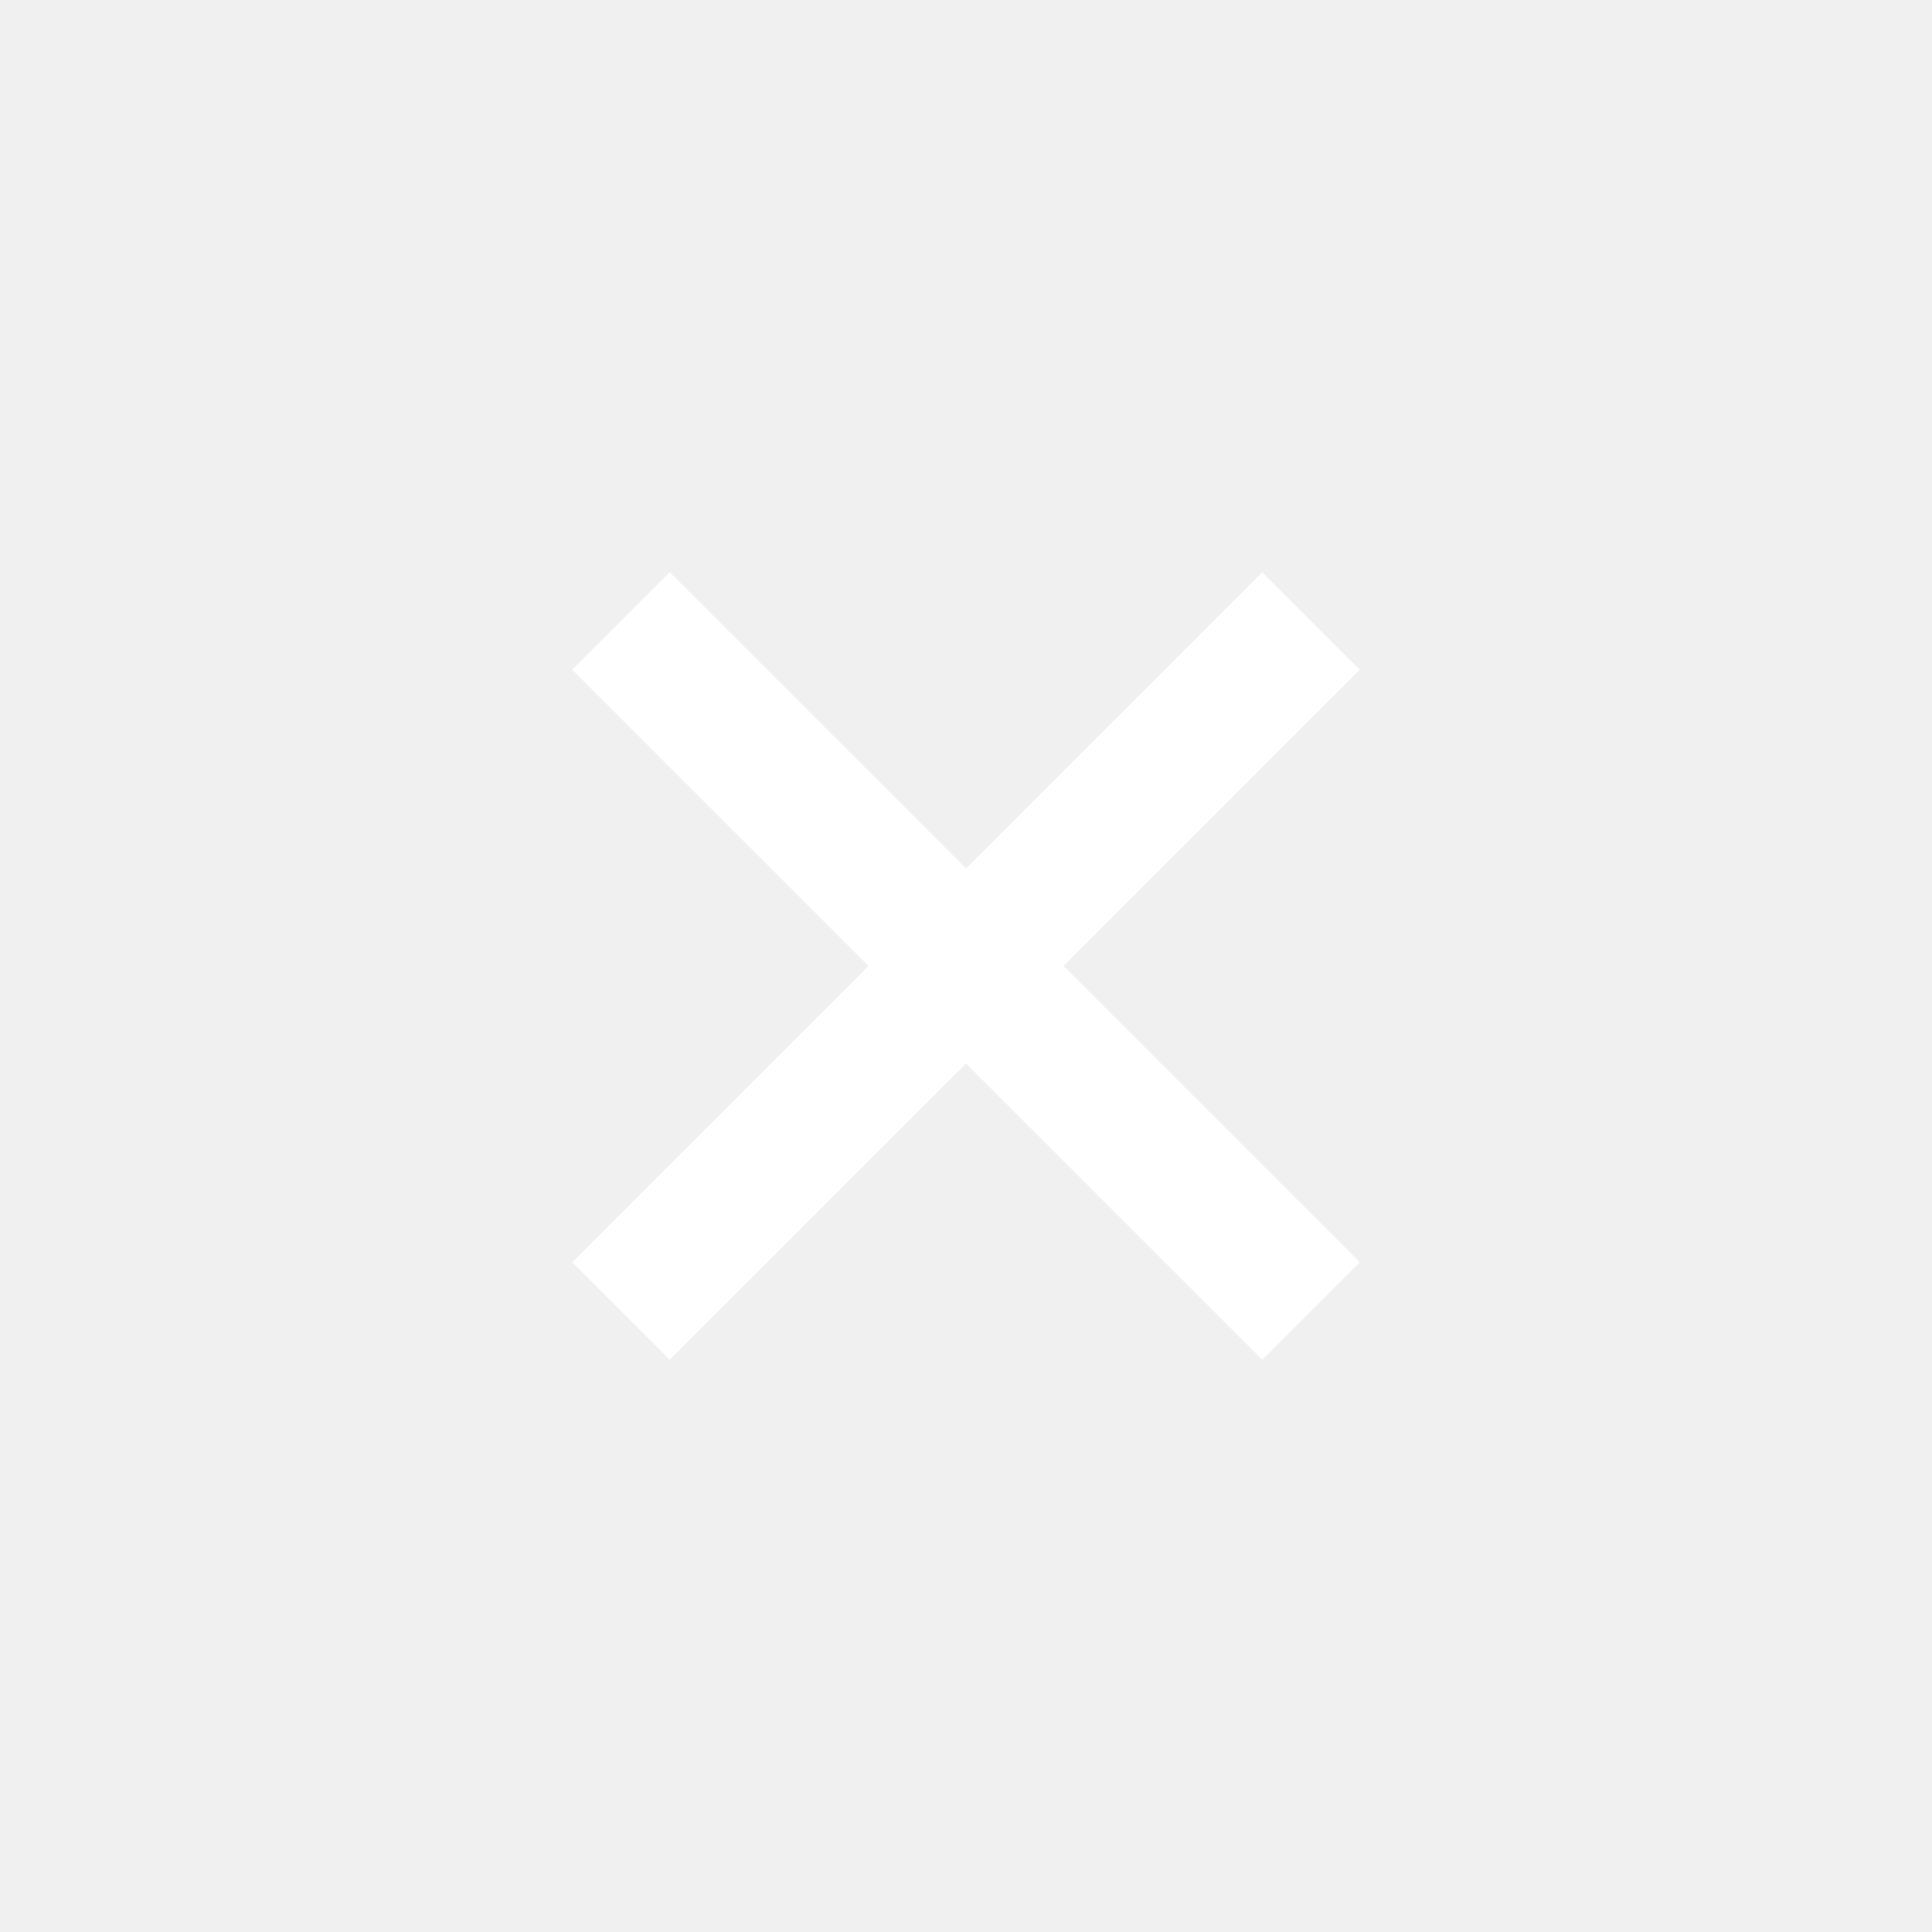
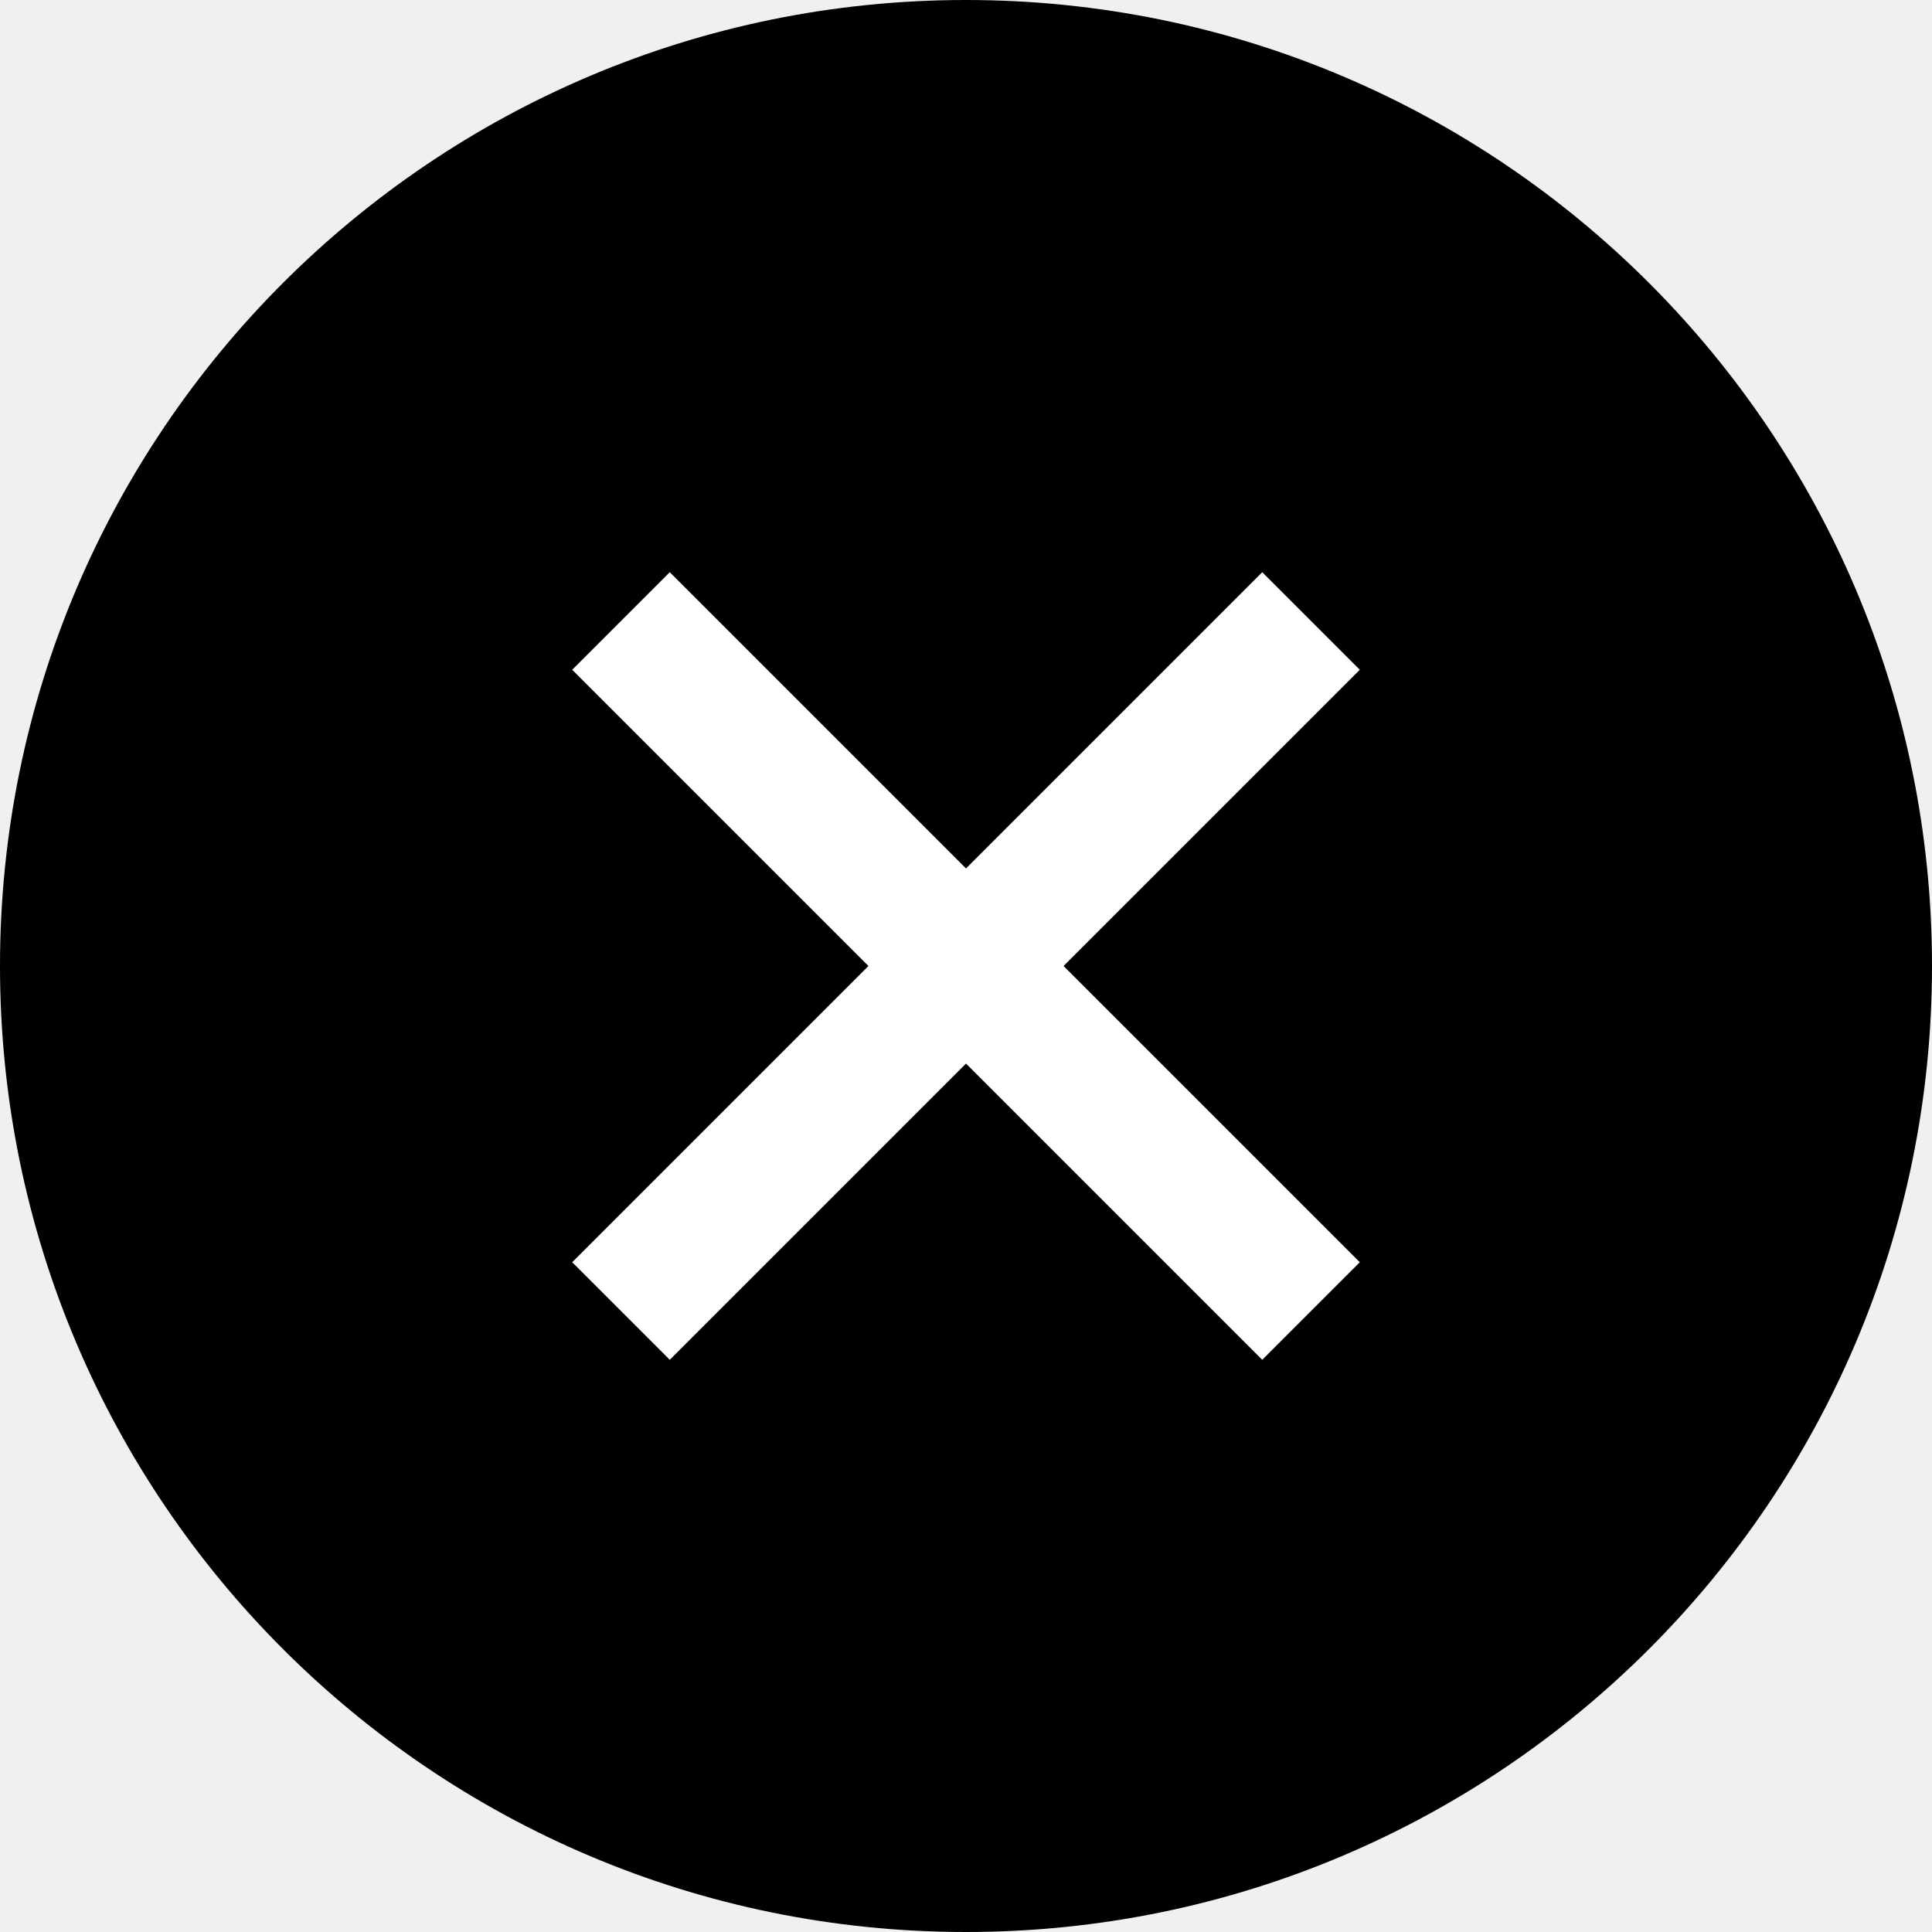
- <svg xmlns="http://www.w3.org/2000/svg" width="18px" height="18px" viewBox="0 0 18 18" version="1.1">
-   <defs />
-   <g id="Page-1" stroke="none" stroke-width="1" fill="none" fill-rule="evenodd">
-     <g id="status-error">
-       <path d="M9,0 C4.03,0 0,4.03 0,9 C0,13.97 4.03,18 9,18 C13.97,18 18,13.97 18,9 C18,4.03 13.97,0 9,0" id="circle" />
-       <path d="M11.76,5.331 L9,8.091 L6.24,5.331 L5.331,6.24 L8.091,9 L5.331,11.76 L6.24,12.669 L9,9.909 L11.76,12.669 L12.669,11.76 L9.909,9 L12.669,6.24 L11.76,5.331 L11.76,5.331 Z" id="xMark" fill="#FFFFFF" />
-     </g>
-   </g>
+ <svg xmlns="http://www.w3.org/2000/svg" width="18px" height="18px" viewBox="0 0 18 18" fill-rule="evenodd" version="1.1">
+   <path d="M9,0 C4.03,0 0,4.03 0,9 C0,13.97 4.03,18 9,18 C13.97,18 18,13.97 18,9 C18,4.03 13.97,0 9,0" />
+   <polygon fill="#FFFFFF" points="11.76 5.331 9 8.091 6.24 5.331 5.331 6.24 8.091 9 5.331 11.76 6.24 12.669 9 9.909 11.76 12.669 12.669 11.76 9.909 9 12.669 6.24 11.76 5.331" />
</svg>
